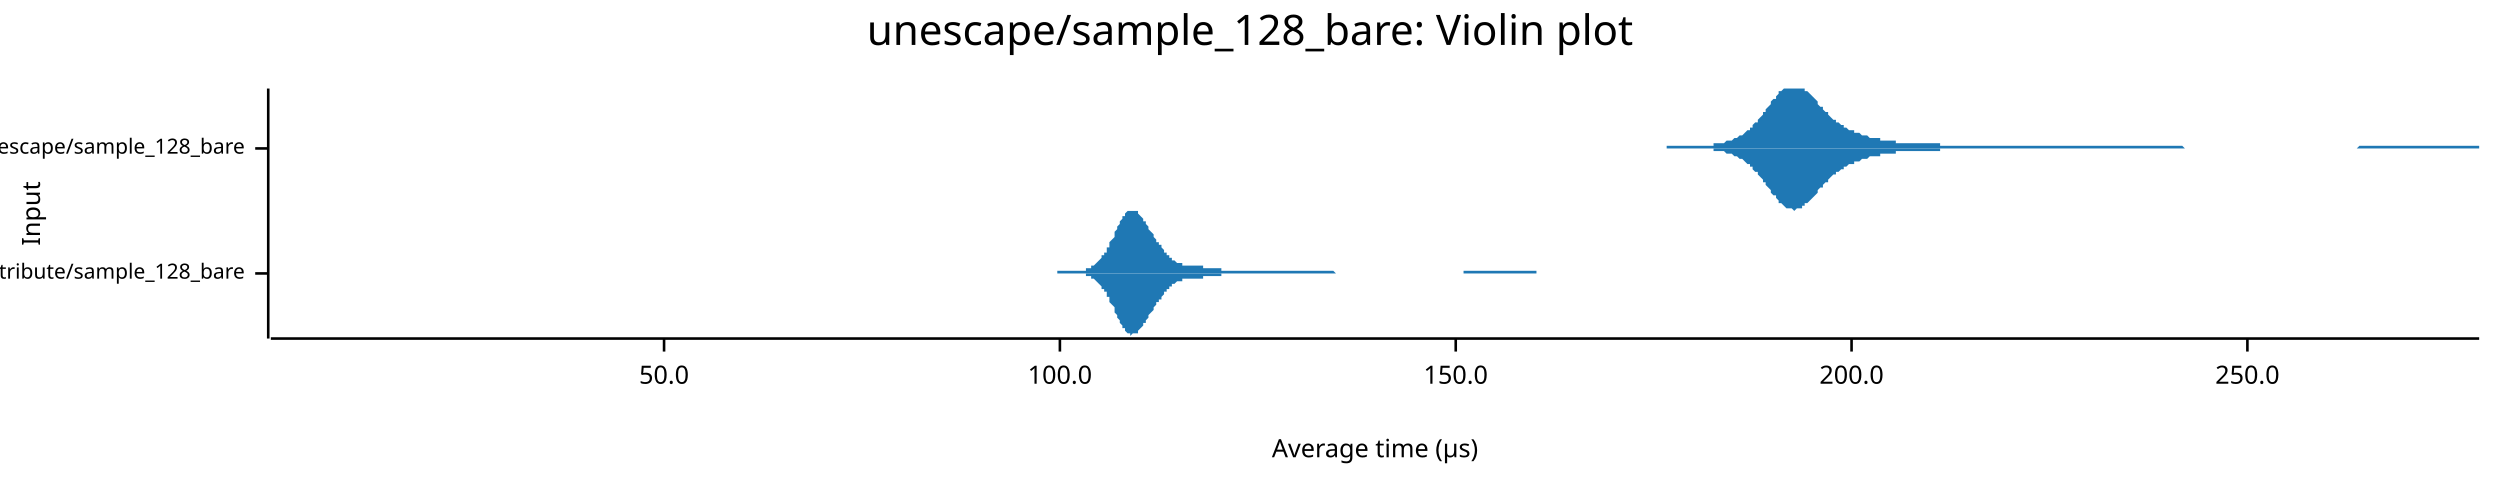
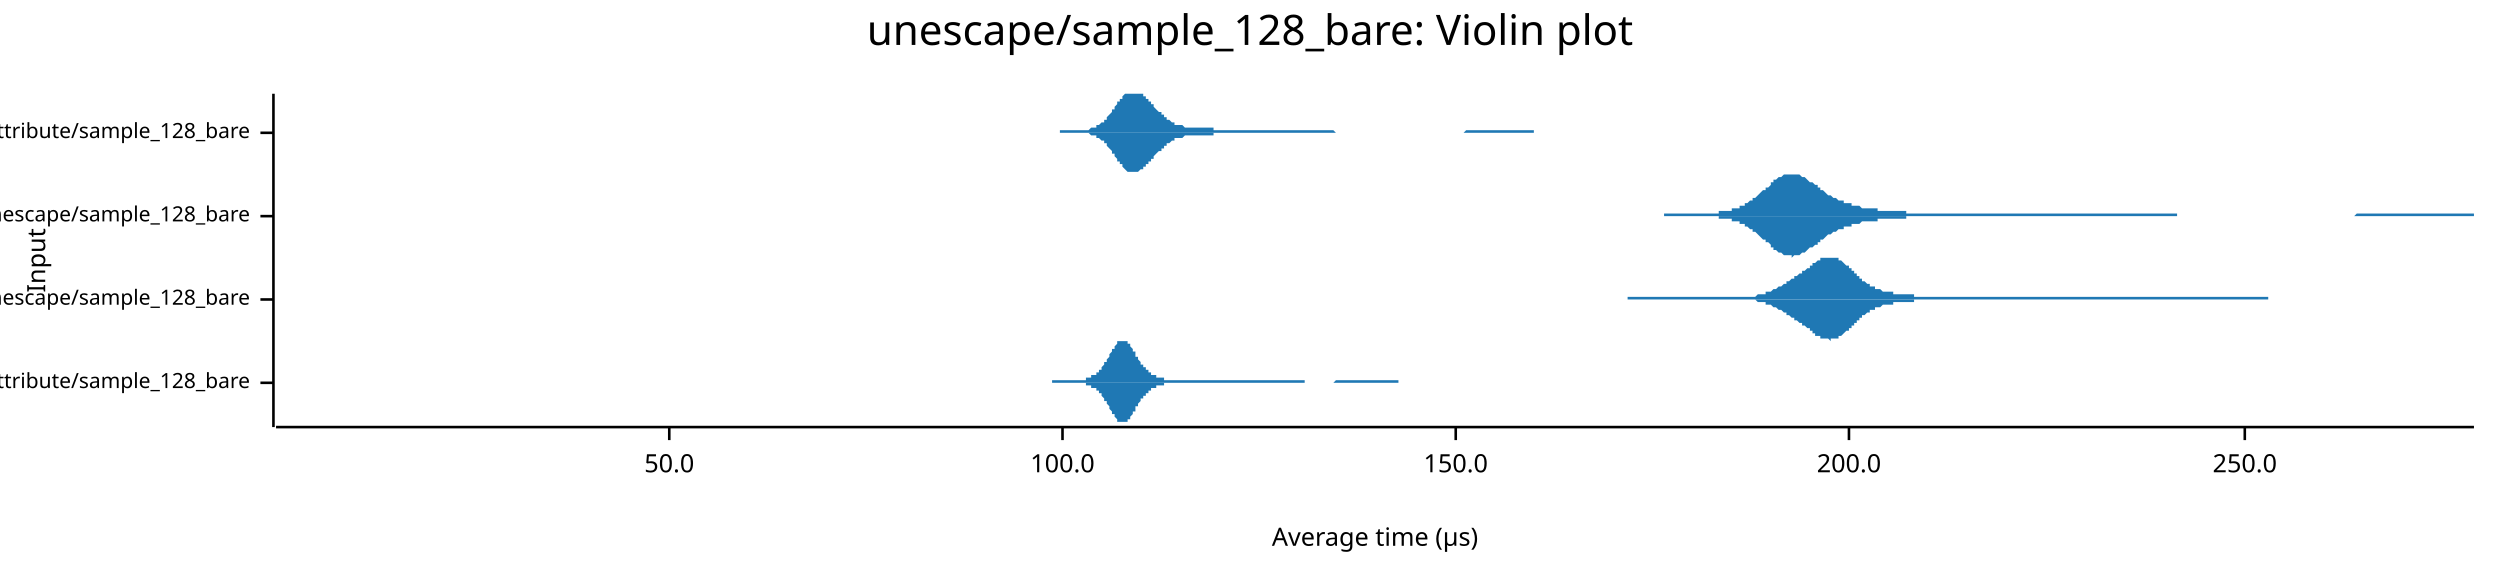
- <svg xmlns="http://www.w3.org/2000/svg" width="960" height="186" viewBox="0 0 960 186">
+ <svg xmlns="http://www.w3.org/2000/svg" width="960" height="222" viewBox="0 0 960 222">
  <text x="480" y="5" dy="0.76em" text-anchor="middle" font-family="sans-serif" font-size="16.129" opacity="1" fill="#000000">
unescape/sample_128_bare: Violin plot
</text>
-   <text x="8" y="82" dy="0.76em" text-anchor="middle" font-family="sans-serif" font-size="9.677" opacity="1" fill="#000000" transform="rotate(270, 8, 82)">
+   <text x="10" y="100" dy="0.76em" text-anchor="middle" font-family="sans-serif" font-size="9.677" opacity="1" fill="#000000" transform="rotate(270, 10, 100)">
Input
</text>
-   <text x="528" y="178" dy="-0.5ex" text-anchor="middle" font-family="sans-serif" font-size="9.677" opacity="1" fill="#000000">
+   <text x="528" y="212" dy="-0.5ex" text-anchor="middle" font-family="sans-serif" font-size="9.677" opacity="1" fill="#000000">
Average time (µs)
</text>
-   <polyline fill="none" opacity="1" stroke="#000000" stroke-width="1" points="103,34 103,130 " />
-   <text x="94" y="105" dy="0.5ex" text-anchor="end" font-family="sans-serif" font-size="8.065" opacity="1" fill="#000000">
+   <polyline fill="none" opacity="1" stroke="#000000" stroke-width="1" points="105,36 105,164 " />
+   <text x="96" y="147" dy="0.5ex" text-anchor="end" font-family="sans-serif" font-size="8.065" opacity="1" fill="#000000">
unescape/unescape_attribute/sample_128_bare
</text>
-   <polyline fill="none" opacity="1" stroke="#000000" stroke-width="1" points="98,105 103,105 " />
-   <text x="94" y="57" dy="0.5ex" text-anchor="end" font-family="sans-serif" font-size="8.065" opacity="1" fill="#000000">
+   <polyline fill="none" opacity="1" stroke="#000000" stroke-width="1" points="100,147 105,147 " />
+   <text x="96" y="115" dy="0.5ex" text-anchor="end" font-family="sans-serif" font-size="8.065" opacity="1" fill="#000000">
unescape/unescape/sample_128_bare
</text>
-   <polyline fill="none" opacity="1" stroke="#000000" stroke-width="1" points="98,57 103,57 " />
-   <polyline fill="none" opacity="1" stroke="#000000" stroke-width="1" points="104,130 952,130 " />
-   <text x="255" y="140" dy="0.76em" text-anchor="middle" font-family="sans-serif" font-size="9.677" opacity="1" fill="#000000">
+   <polyline fill="none" opacity="1" stroke="#000000" stroke-width="1" points="100,115 105,115 " />
+   <text x="96" y="83" dy="0.5ex" text-anchor="end" font-family="sans-serif" font-size="8.065" opacity="1" fill="#000000">
+ unescape/unescape/sample_128_bare
+ </text>
+   <polyline fill="none" opacity="1" stroke="#000000" stroke-width="1" points="100,83 105,83 " />
+   <text x="96" y="51" dy="0.5ex" text-anchor="end" font-family="sans-serif" font-size="8.065" opacity="1" fill="#000000">
+ unescape/unescape_attribute/sample_128_bare
+ </text>
+   <polyline fill="none" opacity="1" stroke="#000000" stroke-width="1" points="100,51 105,51 " />
+   <polyline fill="none" opacity="1" stroke="#000000" stroke-width="1" points="106,164 950,164 " />
+   <text x="257" y="174" dy="0.76em" text-anchor="middle" font-family="sans-serif" font-size="9.677" opacity="1" fill="#000000">
50.0
</text>
-   <polyline fill="none" opacity="1" stroke="#000000" stroke-width="1" points="255,130 255,135 " />
-   <text x="407" y="140" dy="0.76em" text-anchor="middle" font-family="sans-serif" font-size="9.677" opacity="1" fill="#000000">
+   <polyline fill="none" opacity="1" stroke="#000000" stroke-width="1" points="257,164 257,169 " />
+   <text x="408" y="174" dy="0.76em" text-anchor="middle" font-family="sans-serif" font-size="9.677" opacity="1" fill="#000000">
100.0
</text>
-   <polyline fill="none" opacity="1" stroke="#000000" stroke-width="1" points="407,130 407,135 " />
-   <text x="559" y="140" dy="0.76em" text-anchor="middle" font-family="sans-serif" font-size="9.677" opacity="1" fill="#000000">
+   <polyline fill="none" opacity="1" stroke="#000000" stroke-width="1" points="408,164 408,169 " />
+   <text x="559" y="174" dy="0.76em" text-anchor="middle" font-family="sans-serif" font-size="9.677" opacity="1" fill="#000000">
150.0
</text>
-   <polyline fill="none" opacity="1" stroke="#000000" stroke-width="1" points="559,130 559,135 " />
-   <text x="711" y="140" dy="0.76em" text-anchor="middle" font-family="sans-serif" font-size="9.677" opacity="1" fill="#000000">
+   <polyline fill="none" opacity="1" stroke="#000000" stroke-width="1" points="559,164 559,169 " />
+   <text x="710" y="174" dy="0.76em" text-anchor="middle" font-family="sans-serif" font-size="9.677" opacity="1" fill="#000000">
200.0
</text>
-   <polyline fill="none" opacity="1" stroke="#000000" stroke-width="1" points="711,130 711,135 " />
-   <text x="863" y="140" dy="0.76em" text-anchor="middle" font-family="sans-serif" font-size="9.677" opacity="1" fill="#000000">
+   <polyline fill="none" opacity="1" stroke="#000000" stroke-width="1" points="710,164 710,169 " />
+   <text x="862" y="174" dy="0.76em" text-anchor="middle" font-family="sans-serif" font-size="9.677" opacity="1" fill="#000000">
250.0
</text>
-   <polyline fill="none" opacity="1" stroke="#000000" stroke-width="1" points="863,130 863,135 " />
-   <polygon opacity="1" fill="#1F78B4" points="406,104 407,104 407,104 407,104 408,104 408,104 408,104 409,104 409,104 409,104 410,104 410,104 411,104 411,104 411,104 412,104 412,104 412,104 413,104 413,104 414,104 414,104 414,104 415,104 415,104 415,104 416,104 416,104 416,104 417,104 417,103 418,103 418,103 418,103 419,103 419,103 419,102 420,102 420,102 421,101 421,101 421,101 422,100 422,100 422,100 423,99 423,99 423,98 424,98 424,97 425,97 425,96 425,95 426,95 426,94 426,93 427,92 427,92 428,91 428,90 428,89 429,88 429,88 429,87 430,86 430,85 430,85 431,84 431,83 432,83 432,82 432,82 433,81 433,81 433,81 434,81 434,81 434,81 435,81 435,81 436,81 436,81 436,81 437,81 437,82 437,82 438,83 438,83 439,84 439,84 439,85 440,85 440,86 440,86 441,87 441,88 441,88 442,89 442,89 443,90 443,90 443,91 444,92 444,92 444,93 445,93 445,94 446,94 446,95 446,95 447,96 447,96 447,97 448,97 448,97 448,98 449,98 449,99 450,99 450,99 450,100 451,100 451,100 451,100 452,101 452,101 453,101 453,101 453,101 454,101 454,101 454,102 455,102 455,102 455,102 456,102 456,102 457,102 457,102 457,102 458,102 458,102 458,102 459,102 459,102 460,102 460,102 460,102 461,102 461,102 461,102 462,102 462,103 462,103 463,103 463,103 464,103 464,103 464,103 465,103 465,103 465,103 466,103 466,103 466,103 467,103 467,103 468,103 468,103 468,103 469,103 469,104 469,104 470,104 470,104 471,104 471,104 471,104 472,104 472,104 472,104 473,104 473,104 473,104 474,104 474,104 475,104 475,104 475,104 476,104 476,104 476,104 477,104 477,104 478,104 478,104 478,104 479,104 479,104 479,104 480,104 480,104 480,104 481,104 481,104 482,104 482,104 482,104 483,104 483,104 483,104 484,104 484,104 485,104 485,104 485,104 486,104 486,104 486,104 487,104 487,104 487,104 488,104 488,104 489,104 489,104 489,104 490,104 490,104 490,104 491,104 491,104 491,104 492,104 492,104 493,104 493,104 493,104 494,104 494,104 494,104 495,104 495,104 496,104 496,104 496,104 497,104 497,104 497,104 498,104 498,104 498,104 499,104 499,104 500,104 500,104 500,104 501,104 501,104 501,104 502,104 502,104 503,104 503,104 503,104 504,104 504,104 504,104 505,104 505,104 505,104 506,104 506,104 507,104 507,104 507,104 508,104 508,104 508,104 509,104 509,104 510,104 510,104 510,104 511,104 511,104 511,104 512,104 512,104 512,104 513,105 513,105 514,105 514,105 514,105 515,105 515,105 515,105 516,105 516,105 517,105 517,105 517,105 518,105 518,105 518,105 519,105 519,105 519,105 520,105 520,105 521,105 521,105 521,105 522,105 522,105 522,105 523,105 523,105 523,105 524,105 524,105 525,105 525,105 525,105 526,105 526,105 526,105 527,105 527,105 528,105 528,105 528,105 529,105 529,105 529,105 530,105 530,105 530,105 531,105 531,105 532,105 532,105 532,105 533,105 533,105 533,105 534,105 534,105 535,105 535,105 535,105 536,105 536,105 536,105 537,105 537,105 537,105 538,105 538,105 539,105 539,105 539,105 540,105 540,105 540,105 541,105 541,105 542,105 542,105 542,105 543,105 543,105 543,105 544,105 544,105 544,105 545,105 545,105 546,105 546,105 546,105 547,105 547,105 547,105 548,105 548,105 548,105 549,105 549,105 550,105 550,105 550,105 551,105 551,105 551,105 552,105 552,105 553,105 553,105 553,105 554,105 554,105 554,105 555,105 555,105 555,105 556,105 556,105 557,105 557,105 557,105 558,105 558,105 558,105 559,105 559,105 560,105 560,105 560,105 561,105 561,105 561,105 562,105 562,105 562,104 563,104 563,104 564,104 564,104 564,104 565,104 565,104 565,104 566,104 566,104 567,104 567,104 567,104 568,104 568,104 568,104 569,104 569,104 569,104 570,104 570,104 571,104 571,104 571,104 572,104 572,104 572,104 573,104 573,104 573,104 574,104 574,104 575,104 575,104 575,104 576,104 576,104 576,104 577,104 577,104 578,104 578,104 578,104 579,104 579,104 579,104 580,104 580,104 580,104 581,104 581,104 582,104 582,104 582,104 583,104 583,104 583,104 584,104 584,104 585,104 585,104 585,104 586,104 586,104 586,104 587,104 587,104 587,104 588,104 588,104 589,104 589,104 589,104 590,104 590,105 406,105 " />
-   <polygon opacity="1" fill="#1F78B4" points="406,105 407,105 407,105 407,105 408,105 408,105 408,105 409,105 409,105 409,105 410,105 410,105 411,105 411,105 411,105 412,105 412,105 412,105 413,105 413,105 414,105 414,105 414,105 415,105 415,105 415,105 416,105 416,105 416,105 417,105 417,106 418,106 418,106 418,106 419,106 419,106 419,107 420,107 420,107 421,108 421,108 421,108 422,109 422,109 422,109 423,110 423,110 423,111 424,111 424,112 425,112 425,113 425,114 426,114 426,115 426,116 427,117 427,117 428,118 428,119 428,120 429,121 429,121 429,122 430,123 430,124 430,124 431,125 431,126 432,126 432,127 432,127 433,128 433,128 433,128 434,128 434,128 434,129 435,128 435,128 436,128 436,128 436,128 437,128 437,127 437,127 438,126 438,126 439,125 439,125 439,124 440,124 440,123 440,123 441,122 441,121 441,121 442,120 442,120 443,119 443,119 443,118 444,117 444,117 444,116 445,116 445,115 446,115 446,114 446,114 447,113 447,113 447,112 448,112 448,112 448,111 449,111 449,110 450,110 450,110 450,109 451,109 451,109 451,109 452,108 452,108 453,108 453,108 453,108 454,108 454,108 454,107 455,107 455,107 455,107 456,107 456,107 457,107 457,107 457,107 458,107 458,107 458,107 459,107 459,107 460,107 460,107 460,107 461,107 461,107 461,107 462,107 462,106 462,106 463,106 463,106 464,106 464,106 464,106 465,106 465,106 465,106 466,106 466,106 466,106 467,106 467,106 468,106 468,106 468,106 469,106 469,105 469,105 470,105 470,105 471,105 471,105 471,105 472,105 472,105 472,105 473,105 473,105 473,105 474,105 474,105 475,105 475,105 475,105 476,105 476,105 476,105 477,105 477,105 478,105 478,105 478,105 479,105 479,105 479,105 480,105 480,105 480,105 481,105 481,105 482,105 482,105 482,105 483,105 483,105 483,105 484,105 484,105 485,105 485,105 485,105 486,105 486,105 486,105 487,105 487,105 487,105 488,105 488,105 489,105 489,105 489,105 490,105 490,105 490,105 491,105 491,105 491,105 492,105 492,105 493,105 493,105 493,105 494,105 494,105 494,105 495,105 495,105 496,105 496,105 496,105 497,105 497,105 497,105 498,105 498,105 498,105 499,105 499,105 500,105 500,105 500,105 501,105 501,105 501,105 502,105 502,105 503,105 503,105 503,105 504,105 504,105 504,105 505,105 505,105 505,105 506,105 506,105 507,105 507,105 507,105 508,105 508,105 508,105 509,105 509,105 510,105 510,105 510,105 511,105 511,105 511,105 512,105 512,105 512,105 513,105 513,105 514,105 514,105 514,105 515,105 515,105 515,105 516,105 516,105 517,105 517,105 517,105 518,105 518,105 518,105 519,105 519,105 519,105 520,105 520,105 521,105 521,105 521,105 522,105 522,105 522,105 523,105 523,105 523,105 524,105 524,105 525,105 525,105 525,105 526,105 526,105 526,105 527,105 527,105 528,105 528,105 528,105 529,105 529,105 529,105 530,105 530,105 530,105 531,105 531,105 532,105 532,105 532,105 533,105 533,105 533,105 534,105 534,105 535,105 535,105 535,105 536,105 536,105 536,105 537,105 537,105 537,105 538,105 538,105 539,105 539,105 539,105 540,105 540,105 540,105 541,105 541,105 542,105 542,105 542,105 543,105 543,105 543,105 544,105 544,105 544,105 545,105 545,105 546,105 546,105 546,105 547,105 547,105 547,105 548,105 548,105 548,105 549,105 549,105 550,105 550,105 550,105 551,105 551,105 551,105 552,105 552,105 553,105 553,105 553,105 554,105 554,105 554,105 555,105 555,105 555,105 556,105 556,105 557,105 557,105 557,105 558,105 558,105 558,105 559,105 559,105 560,105 560,105 560,105 561,105 561,105 561,105 562,105 562,105 562,105 563,105 563,105 564,105 564,105 564,105 565,105 565,105 565,105 566,105 566,105 567,105 567,105 567,105 568,105 568,105 568,105 569,105 569,105 569,105 570,105 570,105 571,105 571,105 571,105 572,105 572,105 572,105 573,105 573,105 573,105 574,105 574,105 575,105 575,105 575,105 576,105 576,105 576,105 577,105 577,105 578,105 578,105 578,105 579,105 579,105 579,105 580,105 580,105 580,105 581,105 581,105 582,105 582,105 582,105 583,105 583,105 583,105 584,105 584,105 585,105 585,105 585,105 586,105 586,105 586,105 587,105 587,105 587,105 588,105 588,105 589,105 589,105 589,105 590,105 590,105 406,105 " />
-   <polygon opacity="1" fill="#1F78B4" points="640,56 640,56 641,56 642,56 642,56 643,56 643,56 644,56 645,56 645,56 646,56 647,56 647,56 648,56 648,56 649,56 650,56 650,56 651,56 652,56 652,56 653,56 653,56 654,56 655,56 655,56 656,56 657,56 657,56 658,56 658,55 659,55 660,55 660,55 661,55 662,55 662,55 663,54 663,54 664,54 665,54 665,54 666,53 667,53 667,53 668,52 668,52 669,52 670,51 670,51 671,50 672,50 672,49 673,49 673,48 674,47 675,47 675,46 676,45 677,44 677,43 678,43 678,42 679,41 680,40 680,39 681,38 682,38 682,37 683,36 683,35 684,35 685,34 685,34 686,34 687,34 687,34 688,34 688,34 689,34 690,34 690,34 691,34 692,34 692,34 693,34 693,35 694,35 695,36 695,36 696,37 697,38 697,38 698,39 698,40 699,41 700,41 700,42 701,43 702,43 702,44 703,45 703,45 704,46 705,46 705,47 706,47 707,48 707,48 708,48 708,49 709,49 710,50 710,50 711,50 712,50 712,51 713,51 713,51 714,51 715,52 715,52 716,52 717,52 717,52 718,53 718,53 719,53 720,53 720,53 721,53 722,53 722,54 723,54 723,54 724,54 725,54 725,54 726,54 727,54 727,54 728,54 728,55 729,55 730,55 730,55 731,55 732,55 732,55 733,55 733,55 734,55 735,55 735,55 736,55 737,55 737,55 738,55 738,55 739,55 740,55 740,55 741,55 742,55 742,55 743,55 743,55 744,55 745,55 745,56 746,56 747,56 747,56 748,56 748,56 749,56 750,56 750,56 751,56 752,56 752,56 753,56 753,56 754,56 755,56 755,56 756,56 757,56 757,56 758,56 758,56 759,56 760,56 760,56 761,56 762,56 762,56 763,56 763,56 764,56 765,56 765,56 766,56 767,56 767,56 768,56 768,56 769,56 770,56 770,56 771,56 772,56 772,56 773,56 773,56 774,56 775,56 775,56 776,56 777,56 777,56 778,56 778,56 779,56 780,56 780,56 781,56 782,56 782,56 783,56 783,56 784,56 785,56 785,56 786,56 787,56 787,56 788,56 788,56 789,56 790,56 790,56 791,56 792,56 792,56 793,56 793,56 794,56 795,56 795,56 796,56 797,56 797,56 798,56 798,56 799,56 800,56 800,56 801,56 802,56 802,56 803,56 803,56 804,56 805,56 805,56 806,56 807,56 807,56 808,56 808,56 809,56 810,56 810,56 811,56 812,56 812,56 813,56 813,56 814,56 815,56 815,56 816,56 817,56 817,56 818,56 818,56 819,56 820,56 820,56 821,56 822,56 822,56 823,56 823,56 824,56 825,56 825,56 826,56 827,56 827,56 828,56 828,56 829,56 830,56 830,56 831,56 832,56 832,56 833,56 833,56 834,56 835,56 835,56 836,56 837,56 837,56 838,56 838,56 839,57 840,57 840,57 841,57 842,57 842,57 843,57 843,57 844,57 845,57 845,57 846,57 847,57 847,57 848,57 848,57 849,57 850,57 850,57 851,57 852,57 852,57 853,57 853,57 854,57 855,57 855,57 856,57 857,57 857,57 858,57 858,57 859,57 860,57 860,57 861,57 862,57 862,57 863,57 863,57 864,57 865,57 865,57 866,57 867,57 867,57 868,57 868,57 869,57 870,57 870,57 871,57 872,57 872,57 873,57 873,57 874,57 875,57 875,57 876,57 877,57 877,57 878,57 878,57 879,57 880,57 880,57 881,57 882,57 882,57 883,57 883,57 884,57 885,57 885,57 886,57 887,57 887,57 888,57 888,57 889,57 890,57 890,57 891,57 892,57 892,57 893,57 893,57 894,57 895,57 895,57 896,57 897,57 897,57 898,57 898,57 899,57 900,57 900,57 901,57 902,57 902,57 903,57 903,57 904,57 905,57 905,57 906,56 907,56 907,56 908,56 908,56 909,56 910,56 910,56 911,56 912,56 912,56 913,56 913,56 914,56 915,56 915,56 916,56 917,56 917,56 918,56 918,56 919,56 920,56 920,56 921,56 922,56 922,56 923,56 923,56 924,56 925,56 925,56 926,56 927,56 927,56 928,56 928,56 929,56 930,56 930,56 931,56 932,56 932,56 933,56 933,56 934,56 935,56 935,56 936,56 937,56 937,56 938,56 938,56 939,56 940,56 940,56 941,56 942,56 942,56 943,56 943,56 944,56 945,56 945,56 946,56 947,56 947,56 948,56 948,56 949,56 950,56 950,56 951,56 952,56 952,57 640,57 " />
-   <polygon opacity="1" fill="#1F78B4" points="640,57 640,57 641,57 642,57 642,57 643,57 643,57 644,57 645,57 645,57 646,57 647,57 647,57 648,57 648,57 649,57 650,57 650,57 651,57 652,57 652,57 653,57 653,57 654,57 655,57 655,57 656,57 657,57 657,57 658,57 658,58 659,58 660,58 660,58 661,58 662,58 662,58 663,59 663,59 664,59 665,59 665,59 666,60 667,60 667,60 668,61 668,61 669,61 670,62 670,62 671,63 672,63 672,64 673,64 673,65 674,66 675,66 675,67 676,68 677,69 677,70 678,70 678,71 679,72 680,73 680,74 681,75 682,75 682,76 683,77 683,78 684,78 685,79 685,79 686,80 687,80 687,80 688,80 688,80 689,81 690,80 690,80 691,80 692,80 692,79 693,79 693,78 694,78 695,77 695,77 696,76 697,75 697,75 698,74 698,73 699,72 700,72 700,71 701,70 702,70 702,69 703,68 703,68 704,67 705,67 705,66 706,66 707,65 707,65 708,65 708,64 709,64 710,63 710,63 711,63 712,63 712,62 713,62 713,62 714,62 715,61 715,61 716,61 717,61 717,61 718,60 718,60 719,60 720,60 720,60 721,60 722,60 722,59 723,59 723,59 724,59 725,59 725,59 726,59 727,59 727,59 728,59 728,58 729,58 730,58 730,58 731,58 732,58 732,58 733,58 733,58 734,58 735,58 735,58 736,58 737,58 737,58 738,58 738,58 739,58 740,58 740,58 741,58 742,58 742,58 743,58 743,58 744,58 745,58 745,57 746,57 747,57 747,57 748,57 748,57 749,57 750,57 750,57 751,57 752,57 752,57 753,57 753,57 754,57 755,57 755,57 756,57 757,57 757,57 758,57 758,57 759,57 760,57 760,57 761,57 762,57 762,57 763,57 763,57 764,57 765,57 765,57 766,57 767,57 767,57 768,57 768,57 769,57 770,57 770,57 771,57 772,57 772,57 773,57 773,57 774,57 775,57 775,57 776,57 777,57 777,57 778,57 778,57 779,57 780,57 780,57 781,57 782,57 782,57 783,57 783,57 784,57 785,57 785,57 786,57 787,57 787,57 788,57 788,57 789,57 790,57 790,57 791,57 792,57 792,57 793,57 793,57 794,57 795,57 795,57 796,57 797,57 797,57 798,57 798,57 799,57 800,57 800,57 801,57 802,57 802,57 803,57 803,57 804,57 805,57 805,57 806,57 807,57 807,57 808,57 808,57 809,57 810,57 810,57 811,57 812,57 812,57 813,57 813,57 814,57 815,57 815,57 816,57 817,57 817,57 818,57 818,57 819,57 820,57 820,57 821,57 822,57 822,57 823,57 823,57 824,57 825,57 825,57 826,57 827,57 827,57 828,57 828,57 829,57 830,57 830,57 831,57 832,57 832,57 833,57 833,57 834,57 835,57 835,57 836,57 837,57 837,57 838,57 838,57 839,57 840,57 840,57 841,57 842,57 842,57 843,57 843,57 844,57 845,57 845,57 846,57 847,57 847,57 848,57 848,57 849,57 850,57 850,57 851,57 852,57 852,57 853,57 853,57 854,57 855,57 855,57 856,57 857,57 857,57 858,57 858,57 859,57 860,57 860,57 861,57 862,57 862,57 863,57 863,57 864,57 865,57 865,57 866,57 867,57 867,57 868,57 868,57 869,57 870,57 870,57 871,57 872,57 872,57 873,57 873,57 874,57 875,57 875,57 876,57 877,57 877,57 878,57 878,57 879,57 880,57 880,57 881,57 882,57 882,57 883,57 883,57 884,57 885,57 885,57 886,57 887,57 887,57 888,57 888,57 889,57 890,57 890,57 891,57 892,57 892,57 893,57 893,57 894,57 895,57 895,57 896,57 897,57 897,57 898,57 898,57 899,57 900,57 900,57 901,57 902,57 902,57 903,57 903,57 904,57 905,57 905,57 906,57 907,57 907,57 908,57 908,57 909,57 910,57 910,57 911,57 912,57 912,57 913,57 913,57 914,57 915,57 915,57 916,57 917,57 917,57 918,57 918,57 919,57 920,57 920,57 921,57 922,57 922,57 923,57 923,57 924,57 925,57 925,57 926,57 927,57 927,57 928,57 928,57 929,57 930,57 930,57 931,57 932,57 932,57 933,57 933,57 934,57 935,57 935,57 936,57 937,57 937,57 938,57 938,57 939,57 940,57 940,57 941,57 942,57 942,57 943,57 943,57 944,57 945,57 945,57 946,57 947,57 947,57 948,57 948,57 949,57 950,57 950,57 951,57 952,57 952,57 640,57 " />
+   <polyline fill="none" opacity="1" stroke="#000000" stroke-width="1" points="862,164 862,169 " />
+   <polygon opacity="1" fill="#1F78B4" points="404,146 404,146 404,146 405,146 405,146 405,146 406,146 406,146 406,146 406,146 407,146 407,146 407,146 407,146 408,146 408,146 408,146 408,146 409,146 409,146 409,146 410,146 410,146 410,146 410,146 411,146 411,146 411,146 411,146 412,146 412,146 412,146 412,146 413,146 413,146 413,146 414,146 414,146 414,146 414,146 415,146 415,146 415,146 415,146 416,146 416,146 416,146 417,146 417,145 417,145 417,145 418,145 418,145 418,145 418,145 419,145 419,145 419,144 419,144 420,144 420,144 420,144 421,144 421,143 421,143 421,143 422,143 422,142 422,142 422,142 423,142 423,141 423,141 423,141 424,140 424,140 424,139 425,139 425,139 425,138 425,138 426,137 426,137 426,136 426,136 427,135 427,135 427,134 427,134 428,134 428,133 428,133 429,132 429,132 429,132 429,131 430,131 430,131 430,131 430,131 431,131 431,131 431,131 431,131 432,131 432,131 432,131 433,131 433,131 433,132 433,132 434,132 434,133 434,133 434,133 435,134 435,134 435,135 436,135 436,136 436,136 436,137 437,137 437,137 437,138 437,138 438,139 438,139 438,140 438,140 439,140 439,141 439,141 440,141 440,142 440,142 440,142 441,142 441,143 441,143 441,143 442,143 442,144 442,144 442,144 443,144 443,144 443,144 444,144 444,145 444,145 444,145 445,145 445,145 445,145 445,145 446,145 446,145 446,145 446,145 447,145 447,145 447,146 448,146 448,146 448,146 448,146 449,146 449,146 449,146 449,146 450,146 450,146 450,146 450,146 451,146 451,146 451,146 452,146 452,146 452,146 452,146 453,146 453,146 453,146 453,146 454,146 454,146 454,146 454,146 455,146 455,146 455,146 456,146 456,146 456,146 456,146 457,146 457,146 457,146 457,146 458,146 458,146 458,146 459,146 459,146 459,146 459,146 460,146 460,146 460,146 460,146 461,146 461,146 461,146 461,146 462,146 462,146 462,146 463,146 463,146 463,146 463,146 464,146 464,146 464,146 464,146 465,146 465,146 465,146 465,146 466,146 466,146 466,146 467,146 467,146 467,146 467,146 468,146 468,146 468,146 468,146 469,146 469,146 469,146 469,146 470,146 470,146 470,146 471,146 471,146 471,146 471,146 472,146 472,146 472,146 472,146 473,146 473,146 473,146 473,146 474,146 474,146 474,146 475,146 475,146 475,146 475,146 476,146 476,146 476,146 476,146 477,146 477,146 477,146 477,146 478,146 478,146 478,146 479,146 479,146 479,146 479,146 480,146 480,146 480,146 480,146 481,146 481,146 481,146 482,146 482,146 482,146 482,146 483,146 483,146 483,146 483,146 484,146 484,146 484,146 484,146 485,146 485,146 485,146 486,146 486,146 486,146 486,146 487,146 487,146 487,146 487,146 488,146 488,146 488,146 488,146 489,146 489,146 489,146 490,146 490,146 490,146 490,146 491,146 491,146 491,146 491,146 492,146 492,146 492,146 492,146 493,146 493,146 493,146 494,146 494,146 494,146 494,146 495,146 495,146 495,146 495,146 496,146 496,146 496,146 496,146 497,146 497,146 497,146 498,146 498,146 498,146 498,146 499,146 499,146 499,146 499,146 500,146 500,146 500,146 501,146 501,146 501,147 501,147 502,147 502,147 502,147 502,147 503,147 503,147 503,147 503,147 504,147 504,147 504,147 505,147 505,147 505,147 505,147 506,147 506,147 506,147 506,147 507,147 507,147 507,147 507,147 508,147 508,147 508,147 509,147 509,147 509,147 509,147 510,147 510,147 510,147 510,147 511,147 511,147 511,147 511,147 512,147 512,147 512,147 513,146 513,146 513,146 513,146 514,146 514,146 514,146 514,146 515,146 515,146 515,146 515,146 516,146 516,146 516,146 517,146 517,146 517,146 517,146 518,146 518,146 518,146 518,146 519,146 519,146 519,146 519,146 520,146 520,146 520,146 521,146 521,146 521,146 521,146 522,146 522,146 522,146 522,146 523,146 523,146 523,146 524,146 524,146 524,146 524,146 525,146 525,146 525,146 525,146 526,146 526,146 526,146 526,146 527,146 527,146 527,146 528,146 528,146 528,146 528,146 529,146 529,146 529,146 529,146 530,146 530,146 530,146 530,146 531,146 531,146 531,146 532,146 532,146 532,146 532,146 533,146 533,146 533,146 533,146 534,146 534,146 534,146 534,146 535,146 535,146 535,146 536,146 536,146 536,146 536,146 537,146 537,146 537,146 537,146 537,147 404,147 " />
+   <polygon opacity="1" fill="#1F78B4" points="404,147 404,147 404,147 405,147 405,147 405,147 406,147 406,147 406,147 406,147 407,147 407,147 407,147 407,147 408,147 408,147 408,147 408,147 409,147 409,147 409,147 410,147 410,147 410,147 410,147 411,147 411,147 411,147 411,147 412,147 412,147 412,147 412,147 413,147 413,147 413,147 414,147 414,147 414,147 414,147 415,147 415,147 415,147 415,147 416,147 416,147 416,147 417,147 417,148 417,148 417,148 418,148 418,148 418,148 418,148 419,148 419,148 419,149 419,149 420,149 420,149 420,149 421,149 421,150 421,150 421,150 422,150 422,151 422,151 422,151 423,151 423,152 423,152 423,152 424,153 424,153 424,154 425,154 425,154 425,155 425,155 426,156 426,156 426,157 426,157 427,158 427,158 427,159 427,159 428,159 428,160 428,160 429,161 429,161 429,161 429,162 430,162 430,162 430,162 430,162 431,162 431,162 431,163 431,162 432,162 432,162 432,162 433,162 433,162 433,161 433,161 434,161 434,160 434,160 434,160 435,159 435,159 435,158 436,158 436,157 436,157 436,156 437,156 437,156 437,155 437,155 438,154 438,154 438,153 438,153 439,153 439,152 439,152 440,152 440,151 440,151 440,151 441,151 441,150 441,150 441,150 442,150 442,149 442,149 442,149 443,149 443,149 443,149 444,149 444,148 444,148 444,148 445,148 445,148 445,148 445,148 446,148 446,148 446,148 446,148 447,148 447,148 447,147 448,147 448,147 448,147 448,147 449,147 449,147 449,147 449,147 450,147 450,147 450,147 450,147 451,147 451,147 451,147 452,147 452,147 452,147 452,147 453,147 453,147 453,147 453,147 454,147 454,147 454,147 454,147 455,147 455,147 455,147 456,147 456,147 456,147 456,147 457,147 457,147 457,147 457,147 458,147 458,147 458,147 459,147 459,147 459,147 459,147 460,147 460,147 460,147 460,147 461,147 461,147 461,147 461,147 462,147 462,147 462,147 463,147 463,147 463,147 463,147 464,147 464,147 464,147 464,147 465,147 465,147 465,147 465,147 466,147 466,147 466,147 467,147 467,147 467,147 467,147 468,147 468,147 468,147 468,147 469,147 469,147 469,147 469,147 470,147 470,147 470,147 471,147 471,147 471,147 471,147 472,147 472,147 472,147 472,147 473,147 473,147 473,147 473,147 474,147 474,147 474,147 475,147 475,147 475,147 475,147 476,147 476,147 476,147 476,147 477,147 477,147 477,147 477,147 478,147 478,147 478,147 479,147 479,147 479,147 479,147 480,147 480,147 480,147 480,147 481,147 481,147 481,147 482,147 482,147 482,147 482,147 483,147 483,147 483,147 483,147 484,147 484,147 484,147 484,147 485,147 485,147 485,147 486,147 486,147 486,147 486,147 487,147 487,147 487,147 487,147 488,147 488,147 488,147 488,147 489,147 489,147 489,147 490,147 490,147 490,147 490,147 491,147 491,147 491,147 491,147 492,147 492,147 492,147 492,147 493,147 493,147 493,147 494,147 494,147 494,147 494,147 495,147 495,147 495,147 495,147 496,147 496,147 496,147 496,147 497,147 497,147 497,147 498,147 498,147 498,147 498,147 499,147 499,147 499,147 499,147 500,147 500,147 500,147 501,147 501,147 501,147 501,147 502,147 502,147 502,147 502,147 503,147 503,147 503,147 503,147 504,147 504,147 504,147 505,147 505,147 505,147 505,147 506,147 506,147 506,147 506,147 507,147 507,147 507,147 507,147 508,147 508,147 508,147 509,147 509,147 509,147 509,147 510,147 510,147 510,147 510,147 511,147 511,147 511,147 511,147 512,147 512,147 512,147 513,147 513,147 513,147 513,147 514,147 514,147 514,147 514,147 515,147 515,147 515,147 515,147 516,147 516,147 516,147 517,147 517,147 517,147 517,147 518,147 518,147 518,147 518,147 519,147 519,147 519,147 519,147 520,147 520,147 520,147 521,147 521,147 521,147 521,147 522,147 522,147 522,147 522,147 523,147 523,147 523,147 524,147 524,147 524,147 524,147 525,147 525,147 525,147 525,147 526,147 526,147 526,147 526,147 527,147 527,147 527,147 528,147 528,147 528,147 528,147 529,147 529,147 529,147 529,147 530,147 530,147 530,147 530,147 531,147 531,147 531,147 532,147 532,147 532,147 532,147 533,147 533,147 533,147 533,147 534,147 534,147 534,147 534,147 535,147 535,147 535,147 536,147 536,147 536,147 536,147 537,147 537,147 537,147 537,147 537,147 404,147 " />
+   <polygon opacity="1" fill="#1F78B4" points="625,114 625,114 625,114 626,114 626,114 627,114 627,114 628,114 628,114 629,114 629,114 630,114 630,114 631,114 631,114 632,114 632,114 633,114 633,114 634,114 634,114 635,114 635,114 636,114 636,114 637,114 637,114 638,114 638,114 639,114 639,114 640,114 640,114 641,114 641,114 642,114 642,114 643,114 643,114 644,114 644,114 645,114 645,114 646,114 646,114 647,114 647,114 648,114 648,114 649,114 649,114 650,114 650,114 651,114 651,114 652,114 652,114 653,114 653,114 654,114 654,114 655,114 655,114 656,114 656,114 657,114 657,114 658,114 658,114 659,114 659,114 660,114 660,114 660,114 661,114 661,114 662,114 662,114 663,114 663,114 664,114 664,114 665,114 665,114 666,114 666,114 667,114 667,114 668,114 668,114 669,114 669,114 670,114 670,114 671,114 671,114 672,114 672,114 673,114 673,114 674,114 674,114 675,113 675,113 676,113 676,113 677,113 677,113 678,113 678,112 679,112 679,112 680,112 680,112 681,111 681,111 682,111 682,111 683,110 683,110 684,110 684,110 685,109 685,109 686,109 686,108 687,108 687,108 688,107 688,107 689,107 689,106 690,106 690,106 691,105 691,105 692,105 692,104 693,104 693,104 694,103 694,103 695,103 695,102 696,102 696,102 696,101 697,101 697,101 698,100 698,100 699,100 699,99 700,99 700,99 701,99 701,99 702,99 702,99 703,99 703,99 704,99 704,99 705,99 705,99 706,99 706,100 707,100 707,100 708,101 708,101 709,102 709,102 710,102 710,103 711,103 711,104 712,104 712,105 713,105 713,106 714,106 714,107 715,107 715,108 716,108 716,108 717,109 717,109 718,109 718,110 719,110 719,110 720,110 720,111 721,111 721,111 722,111 722,111 723,112 723,112 724,112 724,112 725,112 725,112 726,112 726,112 727,112 727,113 728,113 728,113 729,113 729,113 730,113 730,113 731,113 731,113 732,113 732,113 732,113 733,113 733,113 734,113 734,113 735,113 735,114 736,114 736,114 737,114 737,114 738,114 738,114 739,114 739,114 740,114 740,114 741,114 741,114 742,114 742,114 743,114 743,114 744,114 744,114 745,114 745,114 746,114 746,114 747,114 747,114 748,114 748,114 749,114 749,114 750,114 750,114 751,114 751,114 752,114 752,114 753,114 753,114 754,114 754,114 755,114 755,114 756,114 756,114 757,114 757,114 758,114 758,114 759,114 759,114 760,114 760,114 761,114 761,114 762,114 762,114 763,114 763,114 764,114 764,114 765,114 765,114 766,114 766,114 767,114 767,114 768,114 768,114 768,114 769,114 769,114 770,114 770,114 771,114 771,114 772,114 772,114 773,114 773,114 774,114 774,114 775,114 775,114 776,114 776,114 777,114 777,114 778,114 778,114 779,114 779,114 780,114 780,114 781,114 781,114 782,114 782,114 783,114 783,114 784,114 784,114 785,114 785,114 786,114 786,114 787,114 787,114 788,114 788,114 789,114 789,114 790,114 790,114 791,114 791,114 792,114 792,114 793,114 793,114 794,114 794,114 795,114 795,114 796,114 796,114 797,114 797,114 798,114 798,114 799,114 799,114 800,114 800,114 801,114 801,114 802,114 802,114 803,114 803,114 804,114 804,114 804,114 805,114 805,114 806,114 806,114 807,114 807,114 808,114 808,114 809,114 809,114 810,114 810,114 811,114 811,114 812,114 812,114 813,114 813,114 814,114 814,114 815,114 815,114 816,114 816,114 817,114 817,114 818,114 818,114 819,114 819,114 820,114 820,114 821,114 821,114 822,114 822,114 823,114 823,114 824,114 824,114 825,114 825,114 826,114 826,114 827,114 827,114 828,114 828,114 829,114 829,114 830,114 830,114 831,114 831,114 832,114 832,114 833,114 833,114 834,114 834,114 835,114 835,114 836,114 836,114 837,114 837,114 838,114 838,114 839,114 839,114 840,114 840,114 840,114 841,114 841,114 842,114 842,114 843,114 843,114 844,114 844,114 845,114 845,114 846,114 846,114 847,114 847,114 848,114 848,114 849,114 849,114 850,114 850,114 851,114 851,114 852,114 852,114 853,114 853,114 854,114 854,114 855,114 855,114 856,114 856,114 857,114 857,114 858,114 858,114 859,114 859,114 860,114 860,114 861,114 861,114 862,114 862,114 863,114 863,114 864,114 864,114 865,114 865,114 866,114 866,114 867,114 867,114 868,114 868,114 869,114 869,114 870,114 870,114 871,114 871,115 625,115 " />
+   <polygon opacity="1" fill="#1F78B4" points="625,115 625,115 625,115 626,115 626,115 627,115 627,115 628,115 628,115 629,115 629,115 630,115 630,115 631,115 631,115 632,115 632,115 633,115 633,115 634,115 634,115 635,115 635,115 636,115 636,115 637,115 637,115 638,115 638,115 639,115 639,115 640,115 640,115 641,115 641,115 642,115 642,115 643,115 643,115 644,115 644,115 645,115 645,115 646,115 646,115 647,115 647,115 648,115 648,115 649,115 649,115 650,115 650,115 651,115 651,115 652,115 652,115 653,115 653,115 654,115 654,115 655,115 655,115 656,115 656,115 657,115 657,115 658,115 658,115 659,115 659,115 660,115 660,115 660,115 661,115 661,115 662,115 662,115 663,115 663,115 664,115 664,115 665,115 665,115 666,115 666,115 667,115 667,115 668,115 668,115 669,115 669,115 670,115 670,115 671,115 671,115 672,115 672,115 673,115 673,115 674,115 674,115 675,116 675,116 676,116 676,116 677,116 677,116 678,116 678,117 679,117 679,117 680,117 680,117 681,118 681,118 682,118 682,118 683,119 683,119 684,119 684,119 685,120 685,120 686,120 686,121 687,121 687,121 688,122 688,122 689,122 689,123 690,123 690,123 691,124 691,124 692,124 692,125 693,125 693,125 694,126 694,126 695,126 695,127 696,127 696,127 696,128 697,128 697,129 698,129 698,129 699,129 699,130 700,130 700,130 701,130 701,130 702,130 702,130 703,131 703,130 704,130 704,130 705,130 705,130 706,130 706,129 707,129 707,129 708,128 708,128 709,127 709,127 710,127 710,126 711,126 711,125 712,125 712,124 713,124 713,123 714,123 714,122 715,122 715,121 716,121 716,121 717,120 717,120 718,120 718,119 719,119 719,119 720,119 720,118 721,118 721,118 722,118 722,118 723,117 723,117 724,117 724,117 725,117 725,117 726,117 726,117 727,117 727,116 728,116 728,116 729,116 729,116 730,116 730,116 731,116 731,116 732,116 732,116 732,116 733,116 733,116 734,116 734,116 735,116 735,115 736,115 736,115 737,115 737,115 738,115 738,115 739,115 739,115 740,115 740,115 741,115 741,115 742,115 742,115 743,115 743,115 744,115 744,115 745,115 745,115 746,115 746,115 747,115 747,115 748,115 748,115 749,115 749,115 750,115 750,115 751,115 751,115 752,115 752,115 753,115 753,115 754,115 754,115 755,115 755,115 756,115 756,115 757,115 757,115 758,115 758,115 759,115 759,115 760,115 760,115 761,115 761,115 762,115 762,115 763,115 763,115 764,115 764,115 765,115 765,115 766,115 766,115 767,115 767,115 768,115 768,115 768,115 769,115 769,115 770,115 770,115 771,115 771,115 772,115 772,115 773,115 773,115 774,115 774,115 775,115 775,115 776,115 776,115 777,115 777,115 778,115 778,115 779,115 779,115 780,115 780,115 781,115 781,115 782,115 782,115 783,115 783,115 784,115 784,115 785,115 785,115 786,115 786,115 787,115 787,115 788,115 788,115 789,115 789,115 790,115 790,115 791,115 791,115 792,115 792,115 793,115 793,115 794,115 794,115 795,115 795,115 796,115 796,115 797,115 797,115 798,115 798,115 799,115 799,115 800,115 800,115 801,115 801,115 802,115 802,115 803,115 803,115 804,115 804,115 804,115 805,115 805,115 806,115 806,115 807,115 807,115 808,115 808,115 809,115 809,115 810,115 810,115 811,115 811,115 812,115 812,115 813,115 813,115 814,115 814,115 815,115 815,115 816,115 816,115 817,115 817,115 818,115 818,115 819,115 819,115 820,115 820,115 821,115 821,115 822,115 822,115 823,115 823,115 824,115 824,115 825,115 825,115 826,115 826,115 827,115 827,115 828,115 828,115 829,115 829,115 830,115 830,115 831,115 831,115 832,115 832,115 833,115 833,115 834,115 834,115 835,115 835,115 836,115 836,115 837,115 837,115 838,115 838,115 839,115 839,115 840,115 840,115 840,115 841,115 841,115 842,115 842,115 843,115 843,115 844,115 844,115 845,115 845,115 846,115 846,115 847,115 847,115 848,115 848,115 849,115 849,115 850,115 850,115 851,115 851,115 852,115 852,115 853,115 853,115 854,115 854,115 855,115 855,115 856,115 856,115 857,115 857,115 858,115 858,115 859,115 859,115 860,115 860,115 861,115 861,115 862,115 862,115 863,115 863,115 864,115 864,115 865,115 865,115 866,115 866,115 867,115 867,115 868,115 868,115 869,115 869,115 870,115 870,115 871,115 871,115 625,115 " />
+   <polygon opacity="1" fill="#1F78B4" points="639,82 640,82 640,82 641,82 642,82 642,82 643,82 643,82 644,82 645,82 645,82 646,82 647,82 647,82 648,82 648,82 649,82 650,82 650,82 651,82 652,82 652,82 653,82 653,82 654,82 655,82 655,82 656,82 657,82 657,82 658,82 658,82 659,82 660,82 660,81 661,81 662,81 662,81 663,81 663,81 664,81 665,81 665,80 666,80 666,80 667,80 668,80 668,79 669,79 670,79 670,78 671,78 671,78 672,77 673,77 673,76 674,76 675,75 675,75 676,74 676,74 677,73 678,73 678,72 679,72 680,71 680,70 681,70 681,69 682,69 683,68 683,68 684,68 685,67 685,67 686,67 686,67 687,67 688,67 688,67 689,67 689,67 690,67 691,67 691,67 692,68 693,68 693,68 694,69 694,69 695,70 696,70 696,70 697,71 698,71 698,72 699,72 699,73 700,73 701,74 701,74 702,75 703,75 703,75 704,76 704,76 705,76 706,77 706,77 707,77 708,77 708,78 709,78 709,78 710,78 711,78 711,79 712,79 713,79 713,79 714,79 714,79 715,80 716,80 716,80 717,80 717,80 718,80 719,80 719,80 720,80 721,80 721,81 722,81 722,81 723,81 724,81 724,81 725,81 726,81 726,81 727,81 727,81 728,81 729,81 729,81 730,81 731,81 731,81 732,81 732,82 733,82 734,82 734,82 735,82 736,82 736,82 737,82 737,82 738,82 739,82 739,82 740,82 741,82 741,82 742,82 742,82 743,82 744,82 744,82 745,82 745,82 746,82 747,82 747,82 748,82 749,82 749,82 750,82 750,82 751,82 752,82 752,82 753,82 754,82 754,82 755,82 755,82 756,82 757,82 757,82 758,82 759,82 759,82 760,82 760,82 761,82 762,82 762,82 763,82 764,82 764,82 765,82 765,82 766,82 767,82 767,82 768,82 768,82 769,82 770,82 770,82 771,82 772,82 772,82 773,82 773,82 774,82 775,82 775,82 776,82 777,82 777,82 778,82 778,82 779,82 780,82 780,82 781,82 782,82 782,82 783,82 783,82 784,82 785,82 785,82 786,82 787,82 787,82 788,82 788,82 789,82 790,82 790,82 791,82 792,82 792,82 793,82 793,82 794,82 795,82 795,82 796,82 796,82 797,82 798,82 798,82 799,82 800,82 800,82 801,82 801,82 802,82 803,82 803,82 804,82 805,82 805,82 806,82 806,82 807,82 808,82 808,82 809,82 810,82 810,82 811,82 811,82 812,82 813,82 813,82 814,82 815,82 815,82 816,82 816,82 817,82 818,82 818,82 819,82 819,82 820,82 821,82 821,82 822,82 823,82 823,82 824,82 824,82 825,82 826,82 826,82 827,82 828,82 828,82 829,82 829,82 830,82 831,82 831,82 832,82 833,82 833,82 834,82 834,82 835,82 836,82 836,83 837,83 838,83 838,83 839,83 839,83 840,83 841,83 841,83 842,83 843,83 843,83 844,83 844,83 845,83 846,83 846,83 847,83 847,83 848,83 849,83 849,83 850,83 851,83 851,83 852,83 852,83 853,83 854,83 854,83 855,83 856,83 856,83 857,83 857,83 858,83 859,83 859,83 860,83 861,83 861,83 862,83 862,83 863,83 864,83 864,83 865,83 866,83 866,83 867,83 867,83 868,83 869,83 869,83 870,83 871,83 871,83 872,83 872,83 873,83 874,83 874,83 875,83 875,83 876,83 877,83 877,83 878,83 879,83 879,83 880,83 880,83 881,83 882,83 882,83 883,83 884,83 884,83 885,83 885,83 886,83 887,83 887,83 888,83 889,83 889,83 890,83 890,83 891,83 892,83 892,83 893,83 894,83 894,83 895,83 895,83 896,83 897,83 897,83 898,83 898,83 899,83 900,83 900,83 901,83 902,83 902,83 903,83 903,83 904,83 905,82 905,82 906,82 907,82 907,82 908,82 908,82 909,82 910,82 910,82 911,82 912,82 912,82 913,82 913,82 914,82 915,82 915,82 916,82 917,82 917,82 918,82 918,82 919,82 920,82 920,82 921,82 922,82 922,82 923,82 923,82 924,82 925,82 925,82 926,82 926,82 927,82 928,82 928,82 929,82 930,82 930,82 931,82 931,82 932,82 933,82 933,82 934,82 935,82 935,82 936,82 936,82 937,82 938,82 938,82 939,82 940,82 940,82 941,82 941,82 942,82 943,82 943,82 944,82 945,82 945,82 946,82 946,82 947,82 948,82 948,82 949,82 950,82 950,83 639,83 " />
+   <polygon opacity="1" fill="#1F78B4" points="639,83 640,83 640,83 641,83 642,83 642,83 643,83 643,83 644,83 645,83 645,83 646,83 647,83 647,83 648,83 648,83 649,83 650,83 650,83 651,83 652,83 652,83 653,83 653,83 654,83 655,83 655,83 656,83 657,83 657,83 658,83 658,83 659,83 660,83 660,84 661,84 662,84 662,84 663,84 663,84 664,84 665,84 665,85 666,85 666,85 667,85 668,85 668,86 669,86 670,86 670,87 671,87 671,87 672,88 673,88 673,89 674,89 675,90 675,90 676,91 676,91 677,92 678,92 678,93 679,93 680,94 680,95 681,95 681,96 682,96 683,97 683,97 684,97 685,98 685,98 686,98 686,98 687,98 688,98 688,99 689,98 689,98 690,98 691,98 691,98 692,97 693,97 693,97 694,96 694,96 695,95 696,95 696,95 697,94 698,94 698,93 699,93 699,92 700,92 701,91 701,91 702,90 703,90 703,90 704,89 704,89 705,89 706,88 706,88 707,88 708,88 708,87 709,87 709,87 710,87 711,87 711,86 712,86 713,86 713,86 714,86 714,86 715,85 716,85 716,85 717,85 717,85 718,85 719,85 719,85 720,85 721,85 721,84 722,84 722,84 723,84 724,84 724,84 725,84 726,84 726,84 727,84 727,84 728,84 729,84 729,84 730,84 731,84 731,84 732,84 732,83 733,83 734,83 734,83 735,83 736,83 736,83 737,83 737,83 738,83 739,83 739,83 740,83 741,83 741,83 742,83 742,83 743,83 744,83 744,83 745,83 745,83 746,83 747,83 747,83 748,83 749,83 749,83 750,83 750,83 751,83 752,83 752,83 753,83 754,83 754,83 755,83 755,83 756,83 757,83 757,83 758,83 759,83 759,83 760,83 760,83 761,83 762,83 762,83 763,83 764,83 764,83 765,83 765,83 766,83 767,83 767,83 768,83 768,83 769,83 770,83 770,83 771,83 772,83 772,83 773,83 773,83 774,83 775,83 775,83 776,83 777,83 777,83 778,83 778,83 779,83 780,83 780,83 781,83 782,83 782,83 783,83 783,83 784,83 785,83 785,83 786,83 787,83 787,83 788,83 788,83 789,83 790,83 790,83 791,83 792,83 792,83 793,83 793,83 794,83 795,83 795,83 796,83 796,83 797,83 798,83 798,83 799,83 800,83 800,83 801,83 801,83 802,83 803,83 803,83 804,83 805,83 805,83 806,83 806,83 807,83 808,83 808,83 809,83 810,83 810,83 811,83 811,83 812,83 813,83 813,83 814,83 815,83 815,83 816,83 816,83 817,83 818,83 818,83 819,83 819,83 820,83 821,83 821,83 822,83 823,83 823,83 824,83 824,83 825,83 826,83 826,83 827,83 828,83 828,83 829,83 829,83 830,83 831,83 831,83 832,83 833,83 833,83 834,83 834,83 835,83 836,83 836,83 837,83 838,83 838,83 839,83 839,83 840,83 841,83 841,83 842,83 843,83 843,83 844,83 844,83 845,83 846,83 846,83 847,83 847,83 848,83 849,83 849,83 850,83 851,83 851,83 852,83 852,83 853,83 854,83 854,83 855,83 856,83 856,83 857,83 857,83 858,83 859,83 859,83 860,83 861,83 861,83 862,83 862,83 863,83 864,83 864,83 865,83 866,83 866,83 867,83 867,83 868,83 869,83 869,83 870,83 871,83 871,83 872,83 872,83 873,83 874,83 874,83 875,83 875,83 876,83 877,83 877,83 878,83 879,83 879,83 880,83 880,83 881,83 882,83 882,83 883,83 884,83 884,83 885,83 885,83 886,83 887,83 887,83 888,83 889,83 889,83 890,83 890,83 891,83 892,83 892,83 893,83 894,83 894,83 895,83 895,83 896,83 897,83 897,83 898,83 898,83 899,83 900,83 900,83 901,83 902,83 902,83 903,83 903,83 904,83 905,83 905,83 906,83 907,83 907,83 908,83 908,83 909,83 910,83 910,83 911,83 912,83 912,83 913,83 913,83 914,83 915,83 915,83 916,83 917,83 917,83 918,83 918,83 919,83 920,83 920,83 921,83 922,83 922,83 923,83 923,83 924,83 925,83 925,83 926,83 926,83 927,83 928,83 928,83 929,83 930,83 930,83 931,83 931,83 932,83 933,83 933,83 934,83 935,83 935,83 936,83 936,83 937,83 938,83 938,83 939,83 940,83 940,83 941,83 941,83 942,83 943,83 943,83 944,83 945,83 945,83 946,83 946,83 947,83 948,83 948,83 949,83 950,83 950,83 639,83 " />
+   <polygon opacity="1" fill="#1F78B4" points="407,50 407,50 407,50 408,50 408,50 409,50 409,50 409,50 410,50 410,50 410,50 411,50 411,50 412,50 412,50 412,50 413,50 413,50 413,50 414,50 414,50 414,50 415,50 415,50 416,50 416,50 416,50 417,50 417,50 417,50 418,50 418,50 418,50 419,49 419,49 420,49 420,49 420,49 421,49 421,48 421,48 422,48 422,48 422,48 423,47 423,47 424,47 424,46 424,46 425,46 425,45 425,45 426,44 426,44 427,43 427,43 427,42 428,42 428,41 428,41 429,40 429,40 429,39 430,39 430,38 431,38 431,37 431,37 432,36 432,36 432,36 433,36 433,36 433,36 434,36 434,36 435,36 435,36 435,36 436,36 436,36 436,36 437,36 437,36 437,36 438,36 438,36 439,36 439,37 439,37 440,37 440,38 440,38 441,38 441,39 442,39 442,40 442,40 443,40 443,41 443,41 444,42 444,42 444,42 445,43 445,43 446,43 446,44 446,44 447,44 447,45 447,45 448,45 448,45 448,46 449,46 449,46 450,47 450,47 450,47 451,47 451,47 451,48 452,48 452,48 453,48 453,48 453,48 454,48 454,48 454,48 455,49 455,49 455,49 456,49 456,49 457,49 457,49 457,49 458,49 458,49 458,49 459,49 459,49 459,49 460,49 460,49 461,49 461,49 461,49 462,49 462,49 462,49 463,49 463,49 463,49 464,49 464,49 465,49 465,49 465,49 466,49 466,50 466,50 467,50 467,50 468,50 468,50 468,50 469,50 469,50 469,50 470,50 470,50 470,50 471,50 471,50 472,50 472,50 472,50 473,50 473,50 473,50 474,50 474,50 474,50 475,50 475,50 476,50 476,50 476,50 477,50 477,50 477,50 478,50 478,50 478,50 479,50 479,50 480,50 480,50 480,50 481,50 481,50 481,50 482,50 482,50 483,50 483,50 483,50 484,50 484,50 484,50 485,50 485,50 485,50 486,50 486,50 487,50 487,50 487,50 488,50 488,50 488,50 489,50 489,50 489,50 490,50 490,50 491,50 491,50 491,50 492,50 492,50 492,50 493,50 493,50 493,50 494,50 494,50 495,50 495,50 495,50 496,50 496,50 496,50 497,50 497,50 498,50 498,50 498,50 499,50 499,50 499,50 500,50 500,50 500,50 501,50 501,50 502,50 502,50 502,50 503,50 503,50 503,50 504,50 504,50 504,50 505,50 505,50 506,50 506,50 506,50 507,50 507,50 507,50 508,50 508,50 509,50 509,50 509,50 510,50 510,50 510,50 511,50 511,50 511,50 512,50 512,50 513,51 513,51 513,51 514,51 514,51 514,51 515,51 515,51 515,51 516,51 516,51 517,51 517,51 517,51 518,51 518,51 518,51 519,51 519,51 519,51 520,51 520,51 521,51 521,51 521,51 522,51 522,51 522,51 523,51 523,51 524,51 524,51 524,51 525,51 525,51 525,51 526,51 526,51 526,51 527,51 527,51 528,51 528,51 528,51 529,51 529,51 529,51 530,51 530,51 530,51 531,51 531,51 532,51 532,51 532,51 533,51 533,51 533,51 534,51 534,51 534,51 535,51 535,51 536,51 536,51 536,51 537,51 537,51 537,51 538,51 538,51 539,51 539,51 539,51 540,51 540,51 540,51 541,51 541,51 541,51 542,51 542,51 543,51 543,51 543,51 544,51 544,51 544,51 545,51 545,51 545,51 546,51 546,51 547,51 547,51 547,51 548,51 548,51 548,51 549,51 549,51 549,51 550,51 550,51 551,51 551,51 551,51 552,51 552,51 552,51 553,51 553,51 554,51 554,51 554,51 555,51 555,51 555,51 556,51 556,51 556,51 557,51 557,51 558,51 558,51 558,51 559,51 559,51 559,51 560,51 560,51 560,51 561,51 561,51 562,51 562,51 562,51 563,50 563,50 563,50 564,50 564,50 564,50 565,50 565,50 566,50 566,50 566,50 567,50 567,50 567,50 568,50 568,50 569,50 569,50 569,50 570,50 570,50 570,50 571,50 571,50 571,50 572,50 572,50 573,50 573,50 573,50 574,50 574,50 574,50 575,50 575,50 575,50 576,50 576,50 577,50 577,50 577,50 578,50 578,50 578,50 579,50 579,50 580,50 580,50 580,50 581,50 581,50 581,50 582,50 582,50 582,50 583,50 583,50 584,50 584,50 584,50 585,50 585,50 585,50 586,50 586,50 586,50 587,50 587,50 588,50 588,50 588,50 589,50 589,50 589,50 589,51 407,51 " />
+   <polygon opacity="1" fill="#1F78B4" points="407,51 407,51 407,51 408,51 408,51 409,51 409,51 409,51 410,51 410,51 410,51 411,51 411,51 412,51 412,51 412,51 413,51 413,51 413,51 414,51 414,51 414,51 415,51 415,51 416,51 416,51 416,51 417,51 417,51 417,51 418,51 418,51 418,51 419,52 419,52 420,52 420,52 420,52 421,52 421,53 421,53 422,53 422,53 422,53 423,54 423,54 424,54 424,55 424,55 425,55 425,56 425,56 426,57 426,57 427,58 427,58 427,59 428,59 428,60 428,60 429,61 429,61 429,62 430,62 430,63 431,63 431,64 431,64 432,65 432,65 432,65 433,66 433,66 433,66 434,66 434,66 435,66 435,67 435,66 436,66 436,66 436,66 437,66 437,66 437,66 438,65 438,65 439,65 439,64 439,64 440,64 440,63 440,63 441,63 441,62 442,62 442,61 442,61 443,61 443,60 443,60 444,59 444,59 444,59 445,58 445,58 446,58 446,57 446,57 447,57 447,56 447,56 448,56 448,56 448,55 449,55 449,55 450,54 450,54 450,54 451,54 451,54 451,53 452,53 452,53 453,53 453,53 453,53 454,53 454,53 454,53 455,52 455,52 455,52 456,52 456,52 457,52 457,52 457,52 458,52 458,52 458,52 459,52 459,52 459,52 460,52 460,52 461,52 461,52 461,52 462,52 462,52 462,52 463,52 463,52 463,52 464,52 464,52 465,52 465,52 465,52 466,52 466,51 466,51 467,51 467,51 468,51 468,51 468,51 469,51 469,51 469,51 470,51 470,51 470,51 471,51 471,51 472,51 472,51 472,51 473,51 473,51 473,51 474,51 474,51 474,51 475,51 475,51 476,51 476,51 476,51 477,51 477,51 477,51 478,51 478,51 478,51 479,51 479,51 480,51 480,51 480,51 481,51 481,51 481,51 482,51 482,51 483,51 483,51 483,51 484,51 484,51 484,51 485,51 485,51 485,51 486,51 486,51 487,51 487,51 487,51 488,51 488,51 488,51 489,51 489,51 489,51 490,51 490,51 491,51 491,51 491,51 492,51 492,51 492,51 493,51 493,51 493,51 494,51 494,51 495,51 495,51 495,51 496,51 496,51 496,51 497,51 497,51 498,51 498,51 498,51 499,51 499,51 499,51 500,51 500,51 500,51 501,51 501,51 502,51 502,51 502,51 503,51 503,51 503,51 504,51 504,51 504,51 505,51 505,51 506,51 506,51 506,51 507,51 507,51 507,51 508,51 508,51 509,51 509,51 509,51 510,51 510,51 510,51 511,51 511,51 511,51 512,51 512,51 513,51 513,51 513,51 514,51 514,51 514,51 515,51 515,51 515,51 516,51 516,51 517,51 517,51 517,51 518,51 518,51 518,51 519,51 519,51 519,51 520,51 520,51 521,51 521,51 521,51 522,51 522,51 522,51 523,51 523,51 524,51 524,51 524,51 525,51 525,51 525,51 526,51 526,51 526,51 527,51 527,51 528,51 528,51 528,51 529,51 529,51 529,51 530,51 530,51 530,51 531,51 531,51 532,51 532,51 532,51 533,51 533,51 533,51 534,51 534,51 534,51 535,51 535,51 536,51 536,51 536,51 537,51 537,51 537,51 538,51 538,51 539,51 539,51 539,51 540,51 540,51 540,51 541,51 541,51 541,51 542,51 542,51 543,51 543,51 543,51 544,51 544,51 544,51 545,51 545,51 545,51 546,51 546,51 547,51 547,51 547,51 548,51 548,51 548,51 549,51 549,51 549,51 550,51 550,51 551,51 551,51 551,51 552,51 552,51 552,51 553,51 553,51 554,51 554,51 554,51 555,51 555,51 555,51 556,51 556,51 556,51 557,51 557,51 558,51 558,51 558,51 559,51 559,51 559,51 560,51 560,51 560,51 561,51 561,51 562,51 562,51 562,51 563,51 563,51 563,51 564,51 564,51 564,51 565,51 565,51 566,51 566,51 566,51 567,51 567,51 567,51 568,51 568,51 569,51 569,51 569,51 570,51 570,51 570,51 571,51 571,51 571,51 572,51 572,51 573,51 573,51 573,51 574,51 574,51 574,51 575,51 575,51 575,51 576,51 576,51 577,51 577,51 577,51 578,51 578,51 578,51 579,51 579,51 580,51 580,51 580,51 581,51 581,51 581,51 582,51 582,51 582,51 583,51 583,51 584,51 584,51 584,51 585,51 585,51 585,51 586,51 586,51 586,51 587,51 587,51 588,51 588,51 588,51 589,51 589,51 589,51 589,51 407,51 " />
</svg>
